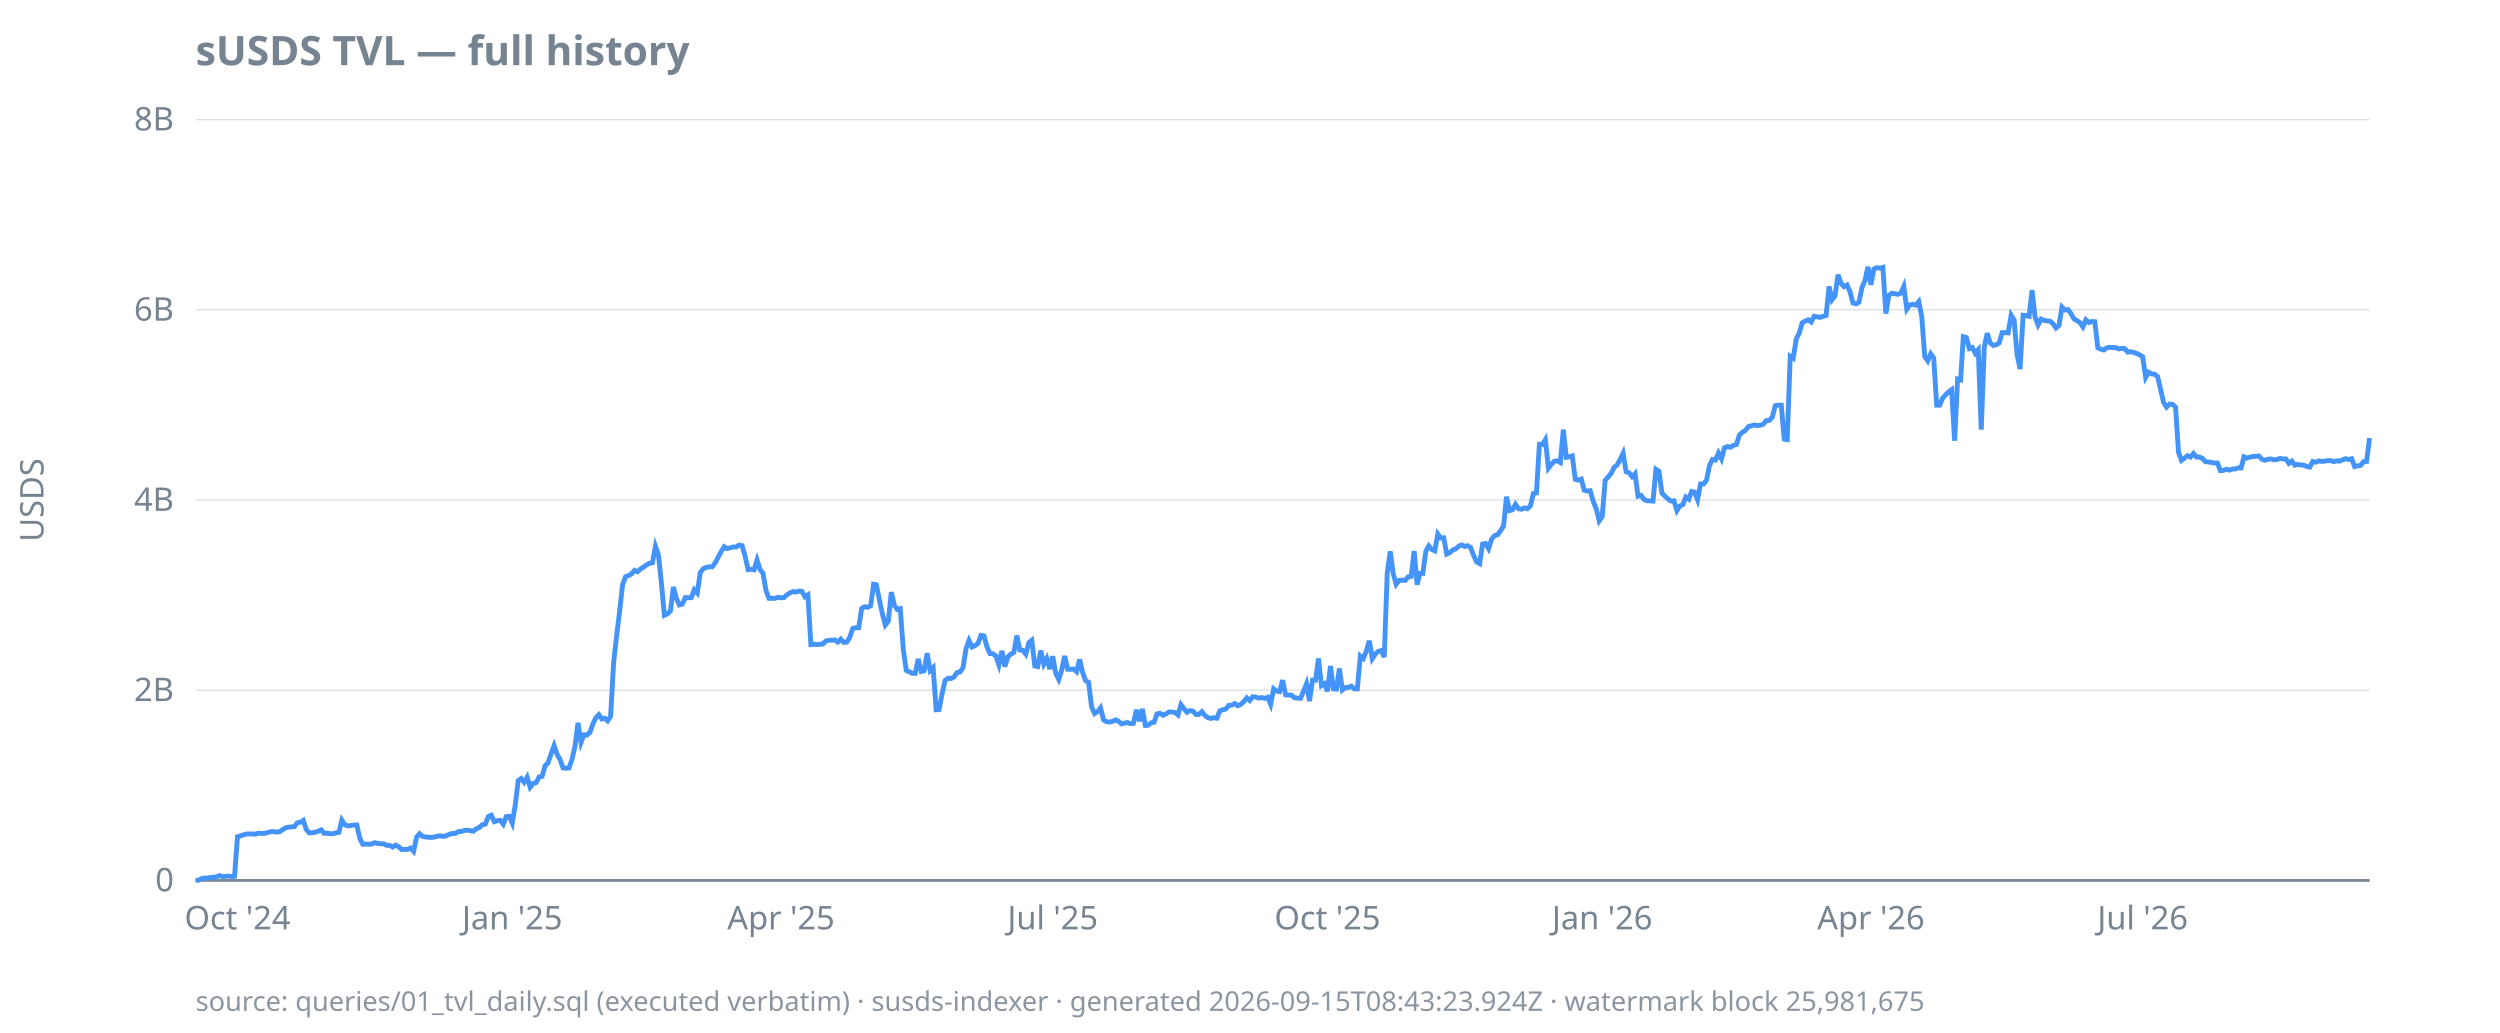
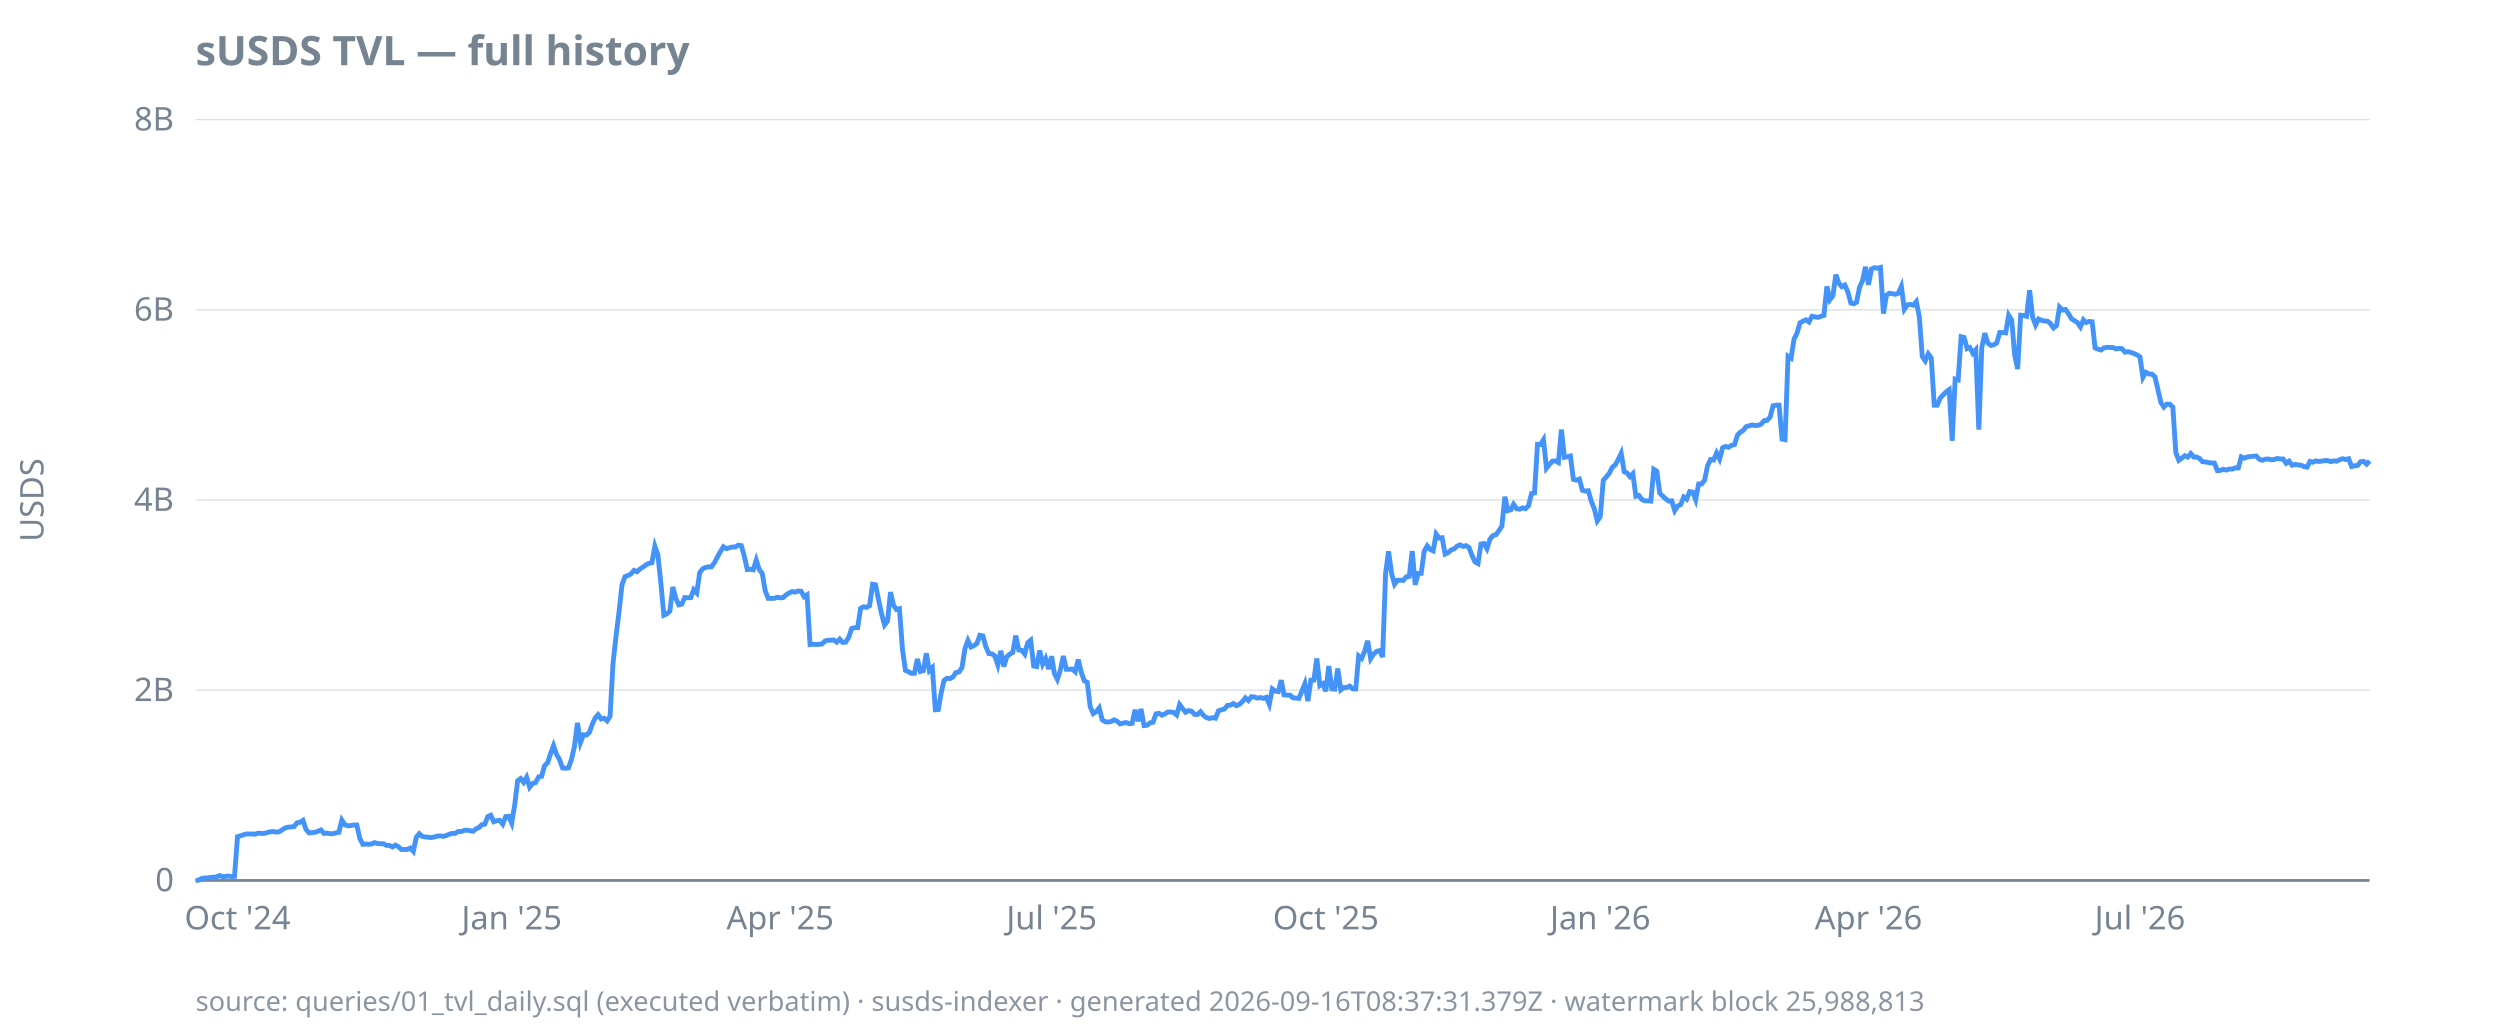
<svg xmlns="http://www.w3.org/2000/svg" width="920" height="380" viewBox="0 0 920 380">
  <style>
  text { font-family: ui-sans-serif, system-ui, sans-serif; font-size: 12px; fill: #768390; }
  .title { font-size: 15px; font-weight: 600; fill: #768390; }
  .footer { font-size: 10px; fill: #768390; opacity: 0.85; }
  .axis { stroke: #768390; stroke-width: 1; }
  .grid { stroke: #768390; stroke-width: 0.5; opacity: 0.25; }
  .line { stroke: #4493f8; stroke-width: 1.8; fill: none; }
  .pos { fill: #3fb950; }
  .neg { fill: #f85149; }
  @media (prefers-color-scheme: dark) {
    text, .title, .footer { fill: #9198a1; }
  }
</style>
  <text class="title" x="72" y="24">sUSDS TVL — full history</text>
  <text transform="rotate(-90)" x="-184" y="16" text-anchor="middle">USDS</text>
  <line class="grid" x1="72" x2="872" y1="324.0" y2="324.0" />
  <line class="grid" x1="72" x2="872" y1="254.0" y2="254.0" />
  <line class="grid" x1="72" x2="872" y1="184.0" y2="184.0" />
  <line class="grid" x1="72" x2="872" y1="114.0" y2="114.0" />
  <line class="grid" x1="72" x2="872" y1="44.0" y2="44.0" />
  <line class="axis" x1="72" x2="872" y1="324.0" y2="324.0" />
  <text x="64" y="328.0" text-anchor="end">0</text>
  <text x="64" y="258.0" text-anchor="end">2B</text>
  <text x="64" y="188.0" text-anchor="end">4B</text>
  <text x="64" y="118.0" text-anchor="end">6B</text>
  <text x="64" y="48.0" text-anchor="end">8B</text>
  <text x="87.4" y="342" text-anchor="middle">Oct '24</text>
-   <text x="188.5" y="342" text-anchor="middle">Jan '25</text>
-   <text x="287.4" y="342" text-anchor="middle">Apr '25</text>
-   <text x="387.4" y="342" text-anchor="middle">Jul '25</text>
-   <text x="488.5" y="342" text-anchor="middle">Oct '25</text>
-   <text x="589.6" y="342" text-anchor="middle">Jan '26</text>
-   <text x="688.5" y="342" text-anchor="middle">Apr '26</text>
-   <text x="788.5" y="342" text-anchor="middle">Jul '26</text>
-   <path class="line" d="M72.0,324.0L73.1,323.9L74.2,323.3L75.3,323.1L76.4,323.1L77.5,322.9L78.6,322.8L79.7,322.7L80.8,322.2L81.9,322.6L83.0,322.5L84.1,322.4L85.2,322.6L86.3,322.5L87.4,307.9L88.5,307.6L89.6,307.2L90.7,306.9L91.8,306.9L92.9,306.9L94.0,307.0L95.1,306.6L96.2,306.7L97.3,306.7L98.4,306.4L99.5,306.1L100.6,306.0L101.7,306.2L102.8,306.1L103.9,305.4L105.0,304.7L106.1,304.4L107.2,304.3L108.3,304.2L109.4,302.8L110.5,302.6L111.6,301.9L112.7,305.2L113.8,306.5L114.9,306.4L116.0,306.3L117.1,305.9L118.2,305.4L119.3,306.7L120.4,306.6L121.5,306.8L122.5,306.8L123.6,306.5L124.7,306.3L125.8,301.8L126.9,303.5L128.0,303.9L129.1,303.8L130.2,303.6L131.3,303.6L132.4,308.5L133.5,310.7L134.6,310.6L135.7,310.7L136.8,310.6L137.9,310.1L139.0,310.4L140.1,310.5L141.2,310.5L142.3,311.1L143.4,311.1L144.5,311.7L145.6,311.0L146.7,311.6L147.8,312.6L148.9,312.6L150.0,312.6L151.1,312.1L152.2,313.3L153.3,308.1L154.4,306.8L155.5,307.8L156.6,308.0L157.7,308.1L158.8,308.2L159.9,308.0L161.0,307.7L162.1,307.6L163.2,307.8L164.3,307.5L165.4,307.0L166.5,306.7L167.6,306.7L168.7,306.0L169.8,306.0L170.9,305.6L172.0,305.5L173.1,305.7L174.2,305.9L175.3,305.0L176.4,304.5L177.5,303.5L178.6,303.3L179.7,300.5L180.8,300.0L181.9,302.4L183.0,302.0L184.1,301.9L185.2,303.3L186.3,300.5L187.4,300.4L188.5,302.9L189.6,296.3L190.7,287.3L191.8,286.5L192.9,287.9L194.0,286.0L195.1,289.7L196.2,288.3L197.3,288.0L198.4,285.9L199.5,285.7L200.6,281.8L201.7,280.7L202.8,277.4L203.9,274.4L205.0,277.6L206.1,279.5L207.2,282.6L208.3,282.7L209.4,282.6L210.5,279.4L211.6,274.7L212.7,266.0L213.8,273.3L214.9,270.4L216.0,270.5L217.1,269.5L218.2,266.4L219.3,264.1L220.4,263.0L221.5,264.6L222.5,264.3L223.6,265.3L224.7,263.6L225.8,244.0L226.9,234.0L228.0,225.2L229.1,215.2L230.2,212.2L231.3,211.8L232.4,211.2L233.5,209.9L234.6,210.4L235.7,209.4L236.8,208.7L237.9,207.9L239.0,207.3L240.1,207.1L241.2,201.0L242.3,204.2L243.4,214.6L244.5,226.4L245.6,225.9L246.7,224.9L247.8,216.0L248.9,220.2L250.0,222.6L251.1,222.3L252.2,219.9L253.3,220.0L254.4,219.9L255.5,217.0L256.6,218.2L257.7,210.7L258.8,209.3L259.9,208.8L261.0,208.6L262.1,208.6L263.2,207.1L264.3,205.0L265.4,203.0L266.5,201.2L267.6,201.9L268.7,201.6L269.8,201.3L270.9,201.3L272.0,200.6L273.1,200.8L274.2,204.7L275.3,209.6L276.4,209.5L277.5,209.7L278.6,206.1L279.7,209.6L280.8,211.0L281.9,217.4L283.0,220.2L284.1,220.2L285.2,220.2L286.3,219.8L287.4,220.0L288.5,219.9L289.6,218.9L290.7,218.2L291.8,217.7L292.9,217.9L294.0,217.5L295.1,217.6L296.2,219.6L297.3,218.9L298.4,237.2L299.5,237.1L300.6,237.2L301.7,237.1L302.8,237.0L303.9,235.9L305.0,235.6L306.1,235.6L307.2,235.5L308.3,236.3L309.4,235.2L310.5,236.4L311.6,236.3L312.7,234.6L313.8,231.3L314.9,231.0L316.0,231.0L317.1,223.9L318.2,223.3L319.3,223.5L320.4,222.9L321.5,215.0L322.5,215.2L323.6,220.7L324.7,225.8L325.8,230.0L326.9,228.6L328.0,217.9L329.1,222.7L330.2,224.3L331.3,224.0L332.4,238.9L333.5,246.7L334.6,247.2L335.7,247.8L336.8,247.8L337.9,242.5L339.0,247.1L340.1,246.8L341.2,240.4L342.3,246.8L343.4,245.7L344.5,261.2L345.6,261.1L346.7,255.2L347.8,250.4L348.9,249.6L350.0,249.7L351.1,249.1L352.2,247.5L353.3,247.3L354.4,245.7L355.5,238.7L356.6,235.7L357.7,238.1L358.8,237.6L359.9,236.8L361.0,233.8L362.1,234.0L363.2,238.0L364.3,240.5L365.4,240.6L366.5,241.4L367.6,244.7L368.7,239.5L369.8,245.3L370.9,241.7L372.0,240.7L373.1,240.1L374.2,233.9L375.3,239.2L376.4,239.3L377.5,240.7L378.6,236.5L379.7,235.6L380.8,245.1L381.9,245.3L383.0,239.4L384.1,244.4L385.2,242.3L386.3,246.2L387.4,241.5L388.5,247.8L389.6,250.0L390.7,246.6L391.8,241.4L392.9,246.3L394.0,246.3L395.1,246.2L396.2,247.2L397.3,242.7L398.4,247.4L399.5,250.5L400.6,251.1L401.7,260.1L402.8,262.6L403.9,261.9L405.0,260.5L406.1,264.9L407.2,265.6L408.3,265.7L409.4,265.5L410.5,264.9L411.6,265.4L412.7,266.4L413.8,266.1L414.9,265.9L416.0,266.3L417.1,266.2L418.2,261.2L419.3,265.4L420.4,260.9L421.5,267.0L422.5,266.9L423.6,266.0L424.7,265.8L425.8,262.7L426.9,262.5L428.0,263.2L429.1,262.7L430.2,262.0L431.3,262.0L432.4,262.2L433.5,263.1L434.6,259.3L435.7,260.8L436.8,262.1L437.9,261.5L439.0,261.7L440.1,262.9L441.2,262.9L442.3,261.9L443.4,263.3L444.5,264.1L445.6,264.4L446.7,264.1L447.8,264.3L448.9,261.6L450.0,261.2L451.1,260.9L452.2,259.6L453.3,259.5L454.4,258.9L455.5,259.7L456.6,259.2L457.7,258.2L458.8,256.8L459.9,257.8L461.0,256.4L462.1,256.5L463.2,256.9L464.3,256.7L465.4,257.0L466.5,256.6L467.6,259.2L468.7,253.5L469.8,254.3L470.9,254.5L472.0,250.3L473.1,255.7L474.2,255.8L475.3,255.8L476.4,256.8L477.5,256.9L478.6,257.0L479.7,254.3L480.8,251.6L481.9,258.0L483.0,250.3L484.1,250.3L485.2,242.3L486.3,252.3L487.4,251.6L488.5,254.4L489.6,245.1L490.7,253.5L491.8,253.6L492.9,246.0L494.0,253.9L495.1,253.0L496.2,253.0L497.3,252.5L498.4,253.5L499.5,253.5L500.6,241.4L501.7,242.3L502.8,239.6L503.9,235.8L505.0,242.4L506.1,240.7L507.2,239.7L508.3,239.4L509.4,241.8L510.5,210.9L511.6,202.9L512.7,211.1L513.8,215.0L514.9,213.6L516.0,213.5L517.1,213.6L518.2,212.3L519.3,212.1L520.4,202.8L521.5,215.2L522.5,211.0L523.6,211.0L524.7,202.9L525.8,200.9L526.9,202.2L528.0,202.7L529.1,196.5L530.2,198.0L531.3,197.9L532.4,203.9L533.5,203.4L534.6,202.4L535.7,202.0L536.8,201.0L537.9,200.5L539.0,201.1L540.1,200.8L541.2,201.5L542.3,204.4L543.4,206.8L544.5,207.4L545.6,200.2L546.7,200.0L547.8,201.9L548.9,198.4L550.0,197.1L551.1,196.8L552.2,195.3L553.3,193.6L554.4,182.8L555.5,187.9L556.6,187.6L557.7,185.6L558.8,187.2L559.9,187.4L561.0,186.9L562.1,187.2L563.2,186.1L564.3,181.6L565.4,181.4L566.5,163.5L567.6,163.6L568.7,161.8L569.8,172.3L570.9,170.9L572.0,169.7L573.1,169.6L574.2,170.2L575.3,158.1L576.4,168.3L577.5,168.1L578.6,167.8L579.7,176.4L580.8,176.7L581.9,176.3L583.0,180.4L584.1,180.7L585.2,180.6L586.3,184.5L587.4,187.2L588.5,191.7L589.6,190.1L590.7,176.8L591.8,175.5L592.9,174.2L594.0,172.0L595.1,171.1L596.2,169.1L597.3,166.8L598.4,173.6L599.5,174.0L600.6,175.4L601.7,174.3L602.8,182.6L603.9,182.3L605.0,183.8L606.1,184.3L607.2,184.3L608.3,184.4L609.4,172.7L610.5,173.4L611.6,181.5L612.7,182.6L613.8,183.6L614.9,184.4L616.0,184.3L617.1,187.9L618.2,186.2L619.3,185.7L620.4,182.9L621.5,183.7L622.5,180.9L623.6,181.1L624.7,183.9L625.8,178.1L626.9,178.1L628.0,176.7L629.1,171.3L630.2,169.1L631.3,169.3L632.4,166.7L633.5,168.9L634.6,164.8L635.7,164.3L636.8,164.6L637.9,163.9L639.0,163.6L640.1,160.1L641.2,159.1L642.3,158.4L643.4,157.0L644.5,156.7L645.6,156.4L646.7,156.6L647.8,156.5L648.9,156.1L650.0,154.8L651.1,154.7L652.2,153.5L653.3,149.3L654.4,149.1L655.5,149.1L656.6,161.6L657.7,161.8L658.8,131.1L659.9,131.8L661.0,124.8L662.1,122.6L663.2,118.8L664.3,118.2L665.4,117.7L666.5,118.5L667.6,116.4L668.7,116.6L669.8,116.8L670.9,116.4L672.0,116.1L673.1,105.4L674.2,110.3L675.3,108.8L676.4,101.1L677.5,104.2L678.6,105.5L679.7,104.9L680.8,107.4L681.9,111.5L683.0,111.8L684.1,111.2L685.2,105.8L686.3,103.3L687.4,98.2L688.5,104.8L689.6,99.0L690.7,98.5L691.8,98.7L692.9,98.4L694.0,115.4L695.1,108.7L696.2,107.9L697.3,108.1L698.4,108.3L699.5,107.9L700.6,105.4L701.7,113.8L702.8,112.2L703.9,112.0L705.0,112.3L706.1,111.0L707.2,116.5L708.3,131.2L709.4,132.8L710.5,130.2L711.6,131.7L712.7,149.1L713.8,149.1L714.9,146.5L716.0,145.3L717.1,144.2L718.2,143.4L719.3,162.2L720.4,139.5L721.5,139.8L722.5,123.9L723.6,124.2L724.7,128.3L725.8,127.9L726.9,130.0L728.0,128.7L729.1,158.1L730.2,127.9L731.3,122.6L732.4,126.2L733.5,127.1L734.6,126.9L735.7,126.2L736.8,122.4L737.9,122.4L739.0,122.5L740.1,116.0L741.2,117.8L742.3,130.6L743.4,135.8L744.5,116.0L745.6,116.1L746.7,116.4L747.8,106.8L748.9,116.7L750.0,119.6L751.1,117.4L752.2,117.9L753.3,118.1L754.4,118.2L755.5,119.1L756.6,120.7L757.7,119.8L758.8,113.0L759.9,114.1L761.0,113.9L762.1,115.4L763.2,117.3L764.3,118.0L765.4,118.7L766.5,120.3L767.6,117.7L768.7,118.7L769.8,118.3L770.9,118.4L772.0,128.0L773.1,128.5L774.2,128.8L775.3,128.0L776.4,127.8L777.5,127.9L778.6,127.9L779.7,128.4L780.8,128.2L781.9,128.3L783.0,129.6L784.1,129.4L785.2,129.7L786.3,130.1L787.4,130.6L788.5,131.3L789.6,138.9L790.7,137.0L791.8,137.6L792.9,137.7L794.0,138.6L795.1,143.3L796.2,148.1L797.3,149.8L798.4,148.7L799.5,148.8L800.6,149.8L801.7,166.5L802.8,169.4L803.9,168.6L805.0,167.7L806.1,168.2L807.2,166.9L808.3,168.2L809.4,168.2L810.5,168.7L811.6,169.9L812.7,170.0L813.8,170.2L814.9,170.4L816.0,170.4L817.1,173.2L818.2,173.1L819.3,172.7L820.4,173.0L821.5,172.6L822.5,172.6L823.6,172.2L824.7,172.2L825.8,168.1L826.9,168.6L828.0,168.2L829.1,168.0L830.2,167.9L831.3,167.8L832.4,169.0L833.5,169.4L834.6,169.0L835.7,168.9L836.8,169.2L837.9,169.1L839.0,168.7L840.1,168.9L841.2,168.9L842.3,170.5L843.4,169.7L844.5,171.2L845.6,170.9L846.7,171.1L847.8,171.2L848.9,171.7L850.0,171.9L851.1,169.8L852.2,170.1L853.3,169.6L854.4,169.8L855.5,169.7L856.6,169.5L857.7,169.5L858.8,169.9L859.9,169.6L861.0,169.7L862.1,169.2L863.2,168.8L864.3,169.1L865.4,168.8L866.5,171.7L867.6,171.4L868.7,171.3L869.8,169.9L870.9,169.8L872.0,161.2" />
-   <text class="footer" x="72" y="372">source: queries/01_tvl_daily.sql (executed verbatim) · susds-indexer · generated 2026-09-15T08:43:23.924Z · watermark block 25,981,675</text>
+   <text x="188.3" y="342" text-anchor="middle">Jan '25</text>
+   <text x="287.1" y="342" text-anchor="middle">Apr '25</text>
+   <text x="387.0" y="342" text-anchor="middle">Jul '25</text>
+   <text x="487.9" y="342" text-anchor="middle">Oct '25</text>
+   <text x="588.9" y="342" text-anchor="middle">Jan '26</text>
+   <text x="687.6" y="342" text-anchor="middle">Apr '26</text>
+   <text x="787.5" y="342" text-anchor="middle">Jul '26</text>
+   <path class="line" d="M72.0,324.0L73.1,323.9L74.2,323.3L75.3,323.1L76.4,323.1L77.5,322.9L78.6,322.8L79.7,322.7L80.8,322.2L81.9,322.6L83.0,322.5L84.1,322.4L85.2,322.6L86.3,322.5L87.4,307.9L88.5,307.6L89.6,307.2L90.7,306.9L91.8,306.9L92.9,306.9L93.9,307.0L95.0,306.6L96.1,306.7L97.2,306.7L98.3,306.4L99.4,306.1L100.5,306.0L101.6,306.2L102.7,306.1L103.8,305.4L104.9,304.7L106.0,304.4L107.1,304.3L108.2,304.2L109.3,302.8L110.4,302.6L111.5,301.9L112.6,305.2L113.7,306.5L114.8,306.4L115.9,306.3L117.0,305.9L118.1,305.4L119.2,306.7L120.3,306.6L121.4,306.8L122.5,306.8L123.6,306.5L124.7,306.3L125.8,301.8L126.9,303.5L128.0,303.9L129.1,303.8L130.2,303.6L131.3,303.6L132.4,308.5L133.5,310.7L134.6,310.6L135.6,310.7L136.7,310.6L137.8,310.1L138.9,310.4L140.0,310.5L141.1,310.5L142.2,311.1L143.3,311.1L144.4,311.7L145.5,311.0L146.6,311.6L147.7,312.6L148.8,312.6L149.9,312.6L151.0,312.1L152.1,313.3L153.2,308.1L154.3,306.8L155.4,307.8L156.5,308.0L157.6,308.1L158.7,308.2L159.8,308.0L160.9,307.7L162.0,307.6L163.1,307.8L164.2,307.5L165.3,307.0L166.4,306.7L167.5,306.7L168.6,306.0L169.7,306.0L170.8,305.6L171.9,305.5L173.0,305.7L174.1,305.9L175.2,305.0L176.3,304.5L177.3,303.5L178.4,303.3L179.5,300.5L180.6,300.0L181.7,302.4L182.8,302.0L183.9,301.9L185.0,303.3L186.1,300.5L187.2,300.4L188.3,302.9L189.4,296.3L190.5,287.3L191.6,286.5L192.7,287.9L193.8,286.0L194.9,289.7L196.0,288.3L197.1,288.0L198.2,285.9L199.3,285.7L200.4,281.8L201.5,280.7L202.6,277.4L203.7,274.4L204.8,277.6L205.9,279.5L207.0,282.6L208.1,282.7L209.2,282.6L210.3,279.4L211.4,274.7L212.5,266.0L213.6,273.3L214.7,270.4L215.8,270.5L216.9,269.5L218.0,266.4L219.1,264.1L220.1,263.0L221.2,264.6L222.3,264.3L223.4,265.3L224.5,263.6L225.6,244.0L226.7,234.0L227.8,225.2L228.9,215.2L230.0,212.2L231.1,211.8L232.2,211.2L233.3,209.9L234.4,210.4L235.5,209.4L236.6,208.7L237.7,207.9L238.8,207.3L239.9,207.1L241.0,201.0L242.1,204.2L243.2,214.6L244.3,226.4L245.4,225.9L246.5,224.9L247.6,216.0L248.7,220.2L249.8,222.6L250.9,222.3L252.0,219.9L253.1,220.0L254.2,219.9L255.3,217.0L256.4,218.2L257.5,210.7L258.6,209.3L259.7,208.8L260.8,208.6L261.8,208.6L262.9,207.1L264.0,205.0L265.1,203.0L266.2,201.2L267.3,201.9L268.4,201.6L269.5,201.3L270.6,201.3L271.7,200.6L272.8,200.8L273.9,204.7L275.0,209.6L276.1,209.5L277.2,209.7L278.3,206.1L279.4,209.6L280.5,211.0L281.6,217.4L282.7,220.2L283.8,220.2L284.9,220.2L286.0,219.8L287.1,220.0L288.2,219.9L289.3,218.9L290.4,218.2L291.5,217.7L292.6,217.9L293.7,217.5L294.8,217.6L295.9,219.6L297.0,218.9L298.1,237.2L299.2,237.1L300.3,237.2L301.4,237.1L302.5,237.0L303.6,235.9L304.6,235.6L305.7,235.6L306.8,235.5L307.9,236.3L309.0,235.2L310.1,236.4L311.2,236.3L312.3,234.6L313.4,231.3L314.5,231.0L315.6,231.0L316.7,223.9L317.8,223.3L318.9,223.5L320.0,222.9L321.1,215.0L322.2,215.2L323.3,220.7L324.4,225.8L325.5,230.0L326.6,228.6L327.7,217.9L328.8,222.7L329.9,224.3L331.0,224.0L332.1,238.9L333.2,246.7L334.3,247.2L335.4,247.8L336.5,247.8L337.6,242.5L338.7,247.1L339.8,246.8L340.9,240.4L342.0,246.8L343.1,245.7L344.2,261.2L345.3,261.1L346.3,255.2L347.4,250.4L348.5,249.6L349.6,249.7L350.7,249.1L351.8,247.5L352.9,247.3L354.0,245.7L355.1,238.7L356.2,235.7L357.3,238.1L358.4,237.6L359.5,236.8L360.6,233.8L361.7,234.0L362.8,238.0L363.9,240.5L365.0,240.6L366.1,241.4L367.2,244.7L368.3,239.5L369.4,245.3L370.5,241.7L371.6,240.7L372.7,240.1L373.8,233.9L374.9,239.2L376.0,239.3L377.1,240.7L378.2,236.5L379.3,235.6L380.4,245.1L381.5,245.3L382.6,239.4L383.7,244.4L384.8,242.3L385.9,246.2L387.0,241.5L388.0,247.8L389.1,250.0L390.2,246.6L391.3,241.4L392.4,246.3L393.5,246.3L394.6,246.2L395.7,247.2L396.8,242.7L397.9,247.4L399.0,250.5L400.1,251.1L401.2,260.1L402.3,262.6L403.4,261.9L404.5,260.5L405.6,264.9L406.7,265.6L407.8,265.7L408.9,265.5L410.0,264.9L411.1,265.4L412.2,266.4L413.3,266.1L414.4,265.9L415.5,266.3L416.6,266.2L417.7,261.2L418.8,265.4L419.9,260.9L421.0,267.0L422.1,266.9L423.2,266.0L424.3,265.8L425.4,262.7L426.5,262.5L427.6,263.2L428.7,262.7L429.8,262.0L430.8,262.0L431.9,262.2L433.0,263.1L434.1,259.3L435.2,260.8L436.3,262.1L437.4,261.5L438.5,261.7L439.6,262.9L440.7,262.9L441.8,261.9L442.9,263.3L444.0,264.1L445.1,264.4L446.2,264.1L447.3,264.3L448.4,261.6L449.5,261.2L450.6,260.9L451.7,259.6L452.8,259.5L453.9,258.9L455.0,259.7L456.1,259.2L457.2,258.2L458.3,256.8L459.4,257.8L460.5,256.4L461.6,256.5L462.7,256.9L463.8,256.7L464.9,257.0L466.0,256.6L467.1,259.2L468.2,253.5L469.3,254.3L470.4,254.5L471.5,250.3L472.5,255.7L473.6,255.8L474.7,255.8L475.8,256.8L476.9,256.9L478.0,257.0L479.1,254.3L480.2,251.6L481.3,258.0L482.4,250.3L483.5,250.3L484.6,242.3L485.7,252.3L486.8,251.6L487.9,254.4L489.0,245.1L490.1,253.5L491.2,253.6L492.3,246.0L493.4,253.9L494.5,253.0L495.6,253.0L496.7,252.5L497.8,253.5L498.9,253.5L500.0,241.4L501.1,242.3L502.2,239.6L503.3,235.8L504.4,242.4L505.5,240.7L506.6,239.7L507.7,239.4L508.8,241.8L509.9,210.9L511.0,202.9L512.1,211.1L513.2,215.0L514.2,213.6L515.3,213.5L516.4,213.6L517.5,212.3L518.6,212.1L519.7,202.8L520.8,215.2L521.9,211.0L523.0,211.0L524.1,202.9L525.2,200.9L526.3,202.2L527.4,202.7L528.5,196.5L529.6,198.0L530.7,197.9L531.8,203.9L532.9,203.4L534.0,202.4L535.1,202.0L536.2,201.0L537.3,200.5L538.4,201.1L539.5,200.8L540.6,201.5L541.7,204.4L542.8,206.8L543.9,207.4L545.0,200.2L546.1,200.0L547.2,201.9L548.3,198.4L549.4,197.1L550.5,196.8L551.6,195.3L552.7,193.6L553.8,182.8L554.9,187.9L556.0,187.6L557.0,185.6L558.1,187.2L559.2,187.4L560.3,186.9L561.4,187.2L562.5,186.1L563.6,181.6L564.7,181.4L565.8,163.5L566.9,163.6L568.0,161.8L569.1,172.3L570.2,170.9L571.3,169.7L572.4,169.6L573.5,170.2L574.6,158.1L575.7,168.3L576.8,168.1L577.9,167.8L579.0,176.4L580.1,176.7L581.2,176.3L582.3,180.4L583.4,180.7L584.5,180.6L585.6,184.5L586.7,187.2L587.8,191.7L588.9,190.1L590.0,176.8L591.1,175.5L592.2,174.2L593.3,172.0L594.4,171.1L595.5,169.1L596.6,166.8L597.7,173.6L598.7,174.0L599.8,175.4L600.9,174.3L602.0,182.6L603.1,182.3L604.2,183.8L605.3,184.3L606.4,184.3L607.5,184.4L608.6,172.7L609.7,173.4L610.8,181.5L611.9,182.6L613.0,183.6L614.1,184.4L615.2,184.3L616.3,187.9L617.4,186.2L618.5,185.7L619.6,182.9L620.7,183.7L621.8,180.9L622.9,181.1L624.0,183.9L625.1,178.1L626.2,178.1L627.3,176.7L628.4,171.3L629.5,169.1L630.6,169.3L631.7,166.7L632.8,168.9L633.9,164.8L635.0,164.3L636.1,164.6L637.2,163.9L638.3,163.6L639.4,160.1L640.4,159.1L641.5,158.4L642.6,157.0L643.7,156.7L644.8,156.4L645.9,156.6L647.0,156.5L648.1,156.1L649.2,154.8L650.3,154.7L651.4,153.5L652.5,149.3L653.6,149.1L654.7,149.1L655.8,161.6L656.9,161.8L658.0,131.1L659.1,131.8L660.2,124.8L661.3,122.6L662.4,118.8L663.5,118.2L664.6,117.7L665.7,118.5L666.8,116.4L667.9,116.6L669.0,116.8L670.1,116.4L671.2,116.1L672.3,105.4L673.4,110.3L674.5,108.8L675.6,101.1L676.7,104.2L677.8,105.5L678.9,104.9L680.0,107.4L681.1,111.5L682.2,111.8L683.2,111.2L684.3,105.8L685.4,103.3L686.5,98.2L687.6,104.8L688.7,99.0L689.8,98.5L690.9,98.7L692.0,98.4L693.1,115.4L694.2,108.7L695.3,107.9L696.4,108.1L697.5,108.3L698.6,107.9L699.7,105.4L700.8,113.8L701.9,112.2L703.0,112.0L704.1,112.3L705.2,111.0L706.3,116.5L707.4,131.2L708.5,132.8L709.6,130.2L710.7,131.7L711.8,149.1L712.9,149.1L714.0,146.5L715.1,145.3L716.2,144.2L717.3,143.4L718.4,162.2L719.5,139.5L720.6,139.8L721.7,123.9L722.8,124.2L723.9,128.3L724.9,127.9L726.0,130.0L727.1,128.7L728.2,158.1L729.3,127.9L730.4,122.6L731.5,126.2L732.6,127.1L733.7,126.9L734.8,126.2L735.9,122.4L737.0,122.4L738.1,122.5L739.2,116.0L740.3,117.8L741.4,130.6L742.5,135.8L743.6,116.0L744.7,116.1L745.8,116.4L746.9,106.8L748.0,116.7L749.1,119.6L750.2,117.4L751.3,117.9L752.4,118.1L753.5,118.2L754.6,119.1L755.7,120.7L756.8,119.8L757.9,113.0L759.0,114.1L760.1,113.9L761.2,115.4L762.3,117.3L763.4,118.0L764.5,118.7L765.6,120.3L766.7,117.7L767.7,118.7L768.8,118.3L769.9,118.4L771.0,128.0L772.1,128.5L773.2,128.8L774.3,128.0L775.4,127.8L776.5,127.9L777.6,127.9L778.7,128.4L779.8,128.2L780.9,128.3L782.0,129.6L783.1,129.4L784.2,129.7L785.3,130.1L786.4,130.6L787.5,131.3L788.6,138.9L789.7,137.0L790.8,137.6L791.9,137.7L793.0,138.6L794.1,143.3L795.2,148.1L796.3,149.8L797.4,148.7L798.5,148.8L799.6,149.8L800.7,166.5L801.8,169.4L802.9,168.6L804.0,167.7L805.1,168.2L806.2,166.9L807.3,168.2L808.4,168.2L809.4,168.7L810.5,169.9L811.6,170.0L812.7,170.2L813.8,170.4L814.9,170.4L816.0,173.2L817.1,173.1L818.2,172.7L819.3,173.0L820.4,172.6L821.5,172.6L822.6,172.2L823.7,172.2L824.8,168.1L825.9,168.6L827.0,168.2L828.1,168.0L829.2,167.9L830.3,167.8L831.4,169.0L832.5,169.4L833.6,169.0L834.7,168.9L835.8,169.2L836.9,169.1L838.0,168.7L839.1,168.9L840.2,168.9L841.3,170.5L842.4,169.7L843.5,171.2L844.6,170.9L845.7,171.1L846.8,171.2L847.9,171.7L849.0,171.9L850.1,169.8L851.1,170.1L852.2,169.6L853.3,169.8L854.4,169.7L855.5,169.5L856.6,169.5L857.7,169.9L858.8,169.6L859.9,169.7L861.0,169.2L862.1,168.8L863.2,169.1L864.3,168.8L865.4,171.7L866.5,171.4L867.6,171.3L868.7,169.9L869.8,169.8L870.9,170.8L872.0,169.6" />
+   <text class="footer" x="72" y="372">source: queries/01_tvl_daily.sql (executed verbatim) · susds-indexer · generated 2026-09-16T08:37:31.379Z · watermark block 25,988,813</text>
</svg>
